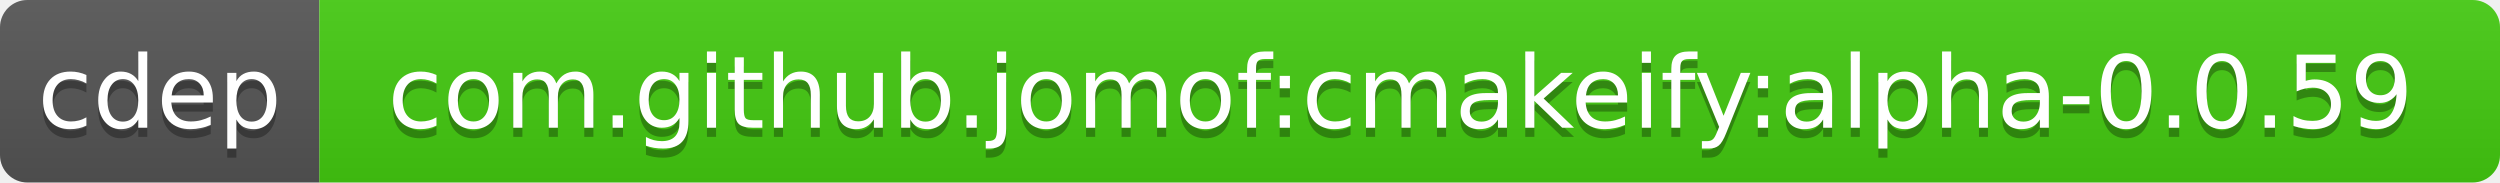
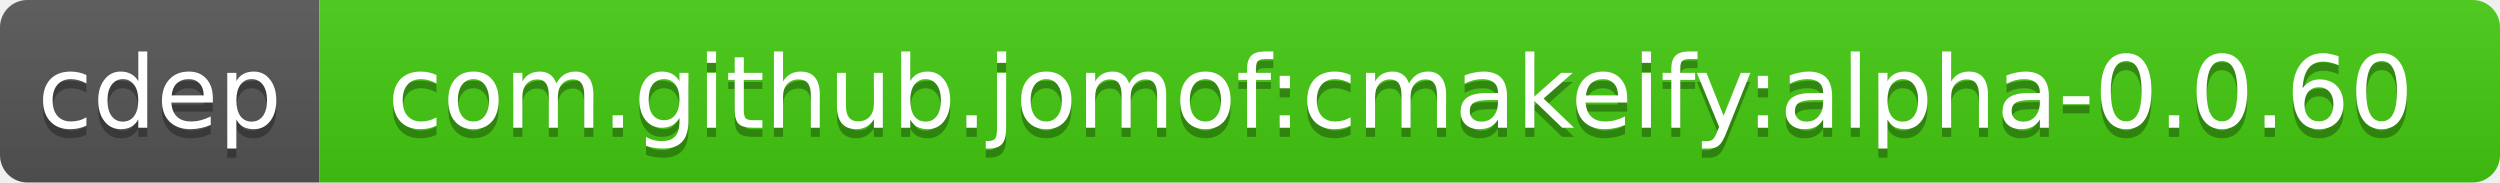
<svg xmlns="http://www.w3.org/2000/svg" width="274" height="20">
  <linearGradient id="b" x2="0" y2="100%">
    <stop offset="0" stop-color="#bbb" stop-opacity=".1" />
    <stop offset="1" stop-opacity=".1" />
  </linearGradient>
  <clipPath id="a">
    <rect width="274" height="20" rx="3" fill="#fff" />
  </clipPath>
  <g clip-path="url(#a)">
    <path fill="#555" d="M0 0h35v20H0z" />
    <path fill="#4c1" d="M35 0h239v20H35z" />
    <path fill="url(#b)" d="M0 0h274v20H0z" />
  </g>
  <g fill="#fff" text-anchor="middle" font-family="DejaVu Sans,Verdana,Geneva,sans-serif" font-size="11">
    <text x="17.5" y="15" fill="#010101" fill-opacity=".3">cdep</text>
    <text x="17.5" y="14">cdep</text>
-     <text x="153.5" y="15" fill="#010101" fill-opacity=".3">com.github.jomof:cmakeify:alpha-0.0.59</text>
-     <text x="153.5" y="14">com.github.jomof:cmakeify:alpha-0.0.59</text>
+     <text x="153.5" y="15" fill="#010101" fill-opacity=".3">com.github.jomof:cmakeify:alpha-0.0.60</text>
+     <text x="153.5" y="14">com.github.jomof:cmakeify:alpha-0.0.60</text>
  </g>
</svg>
